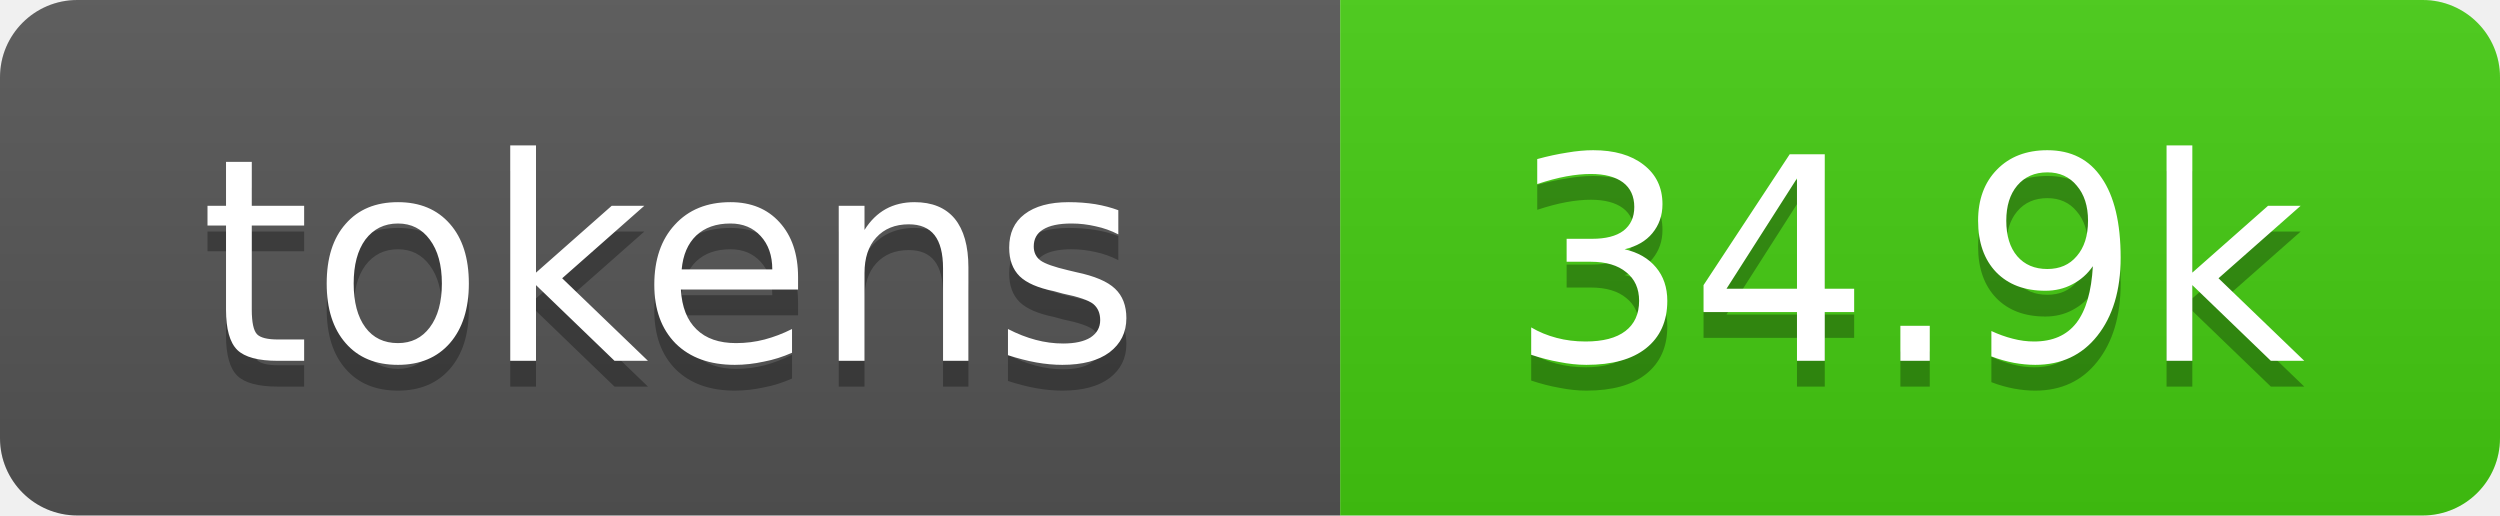
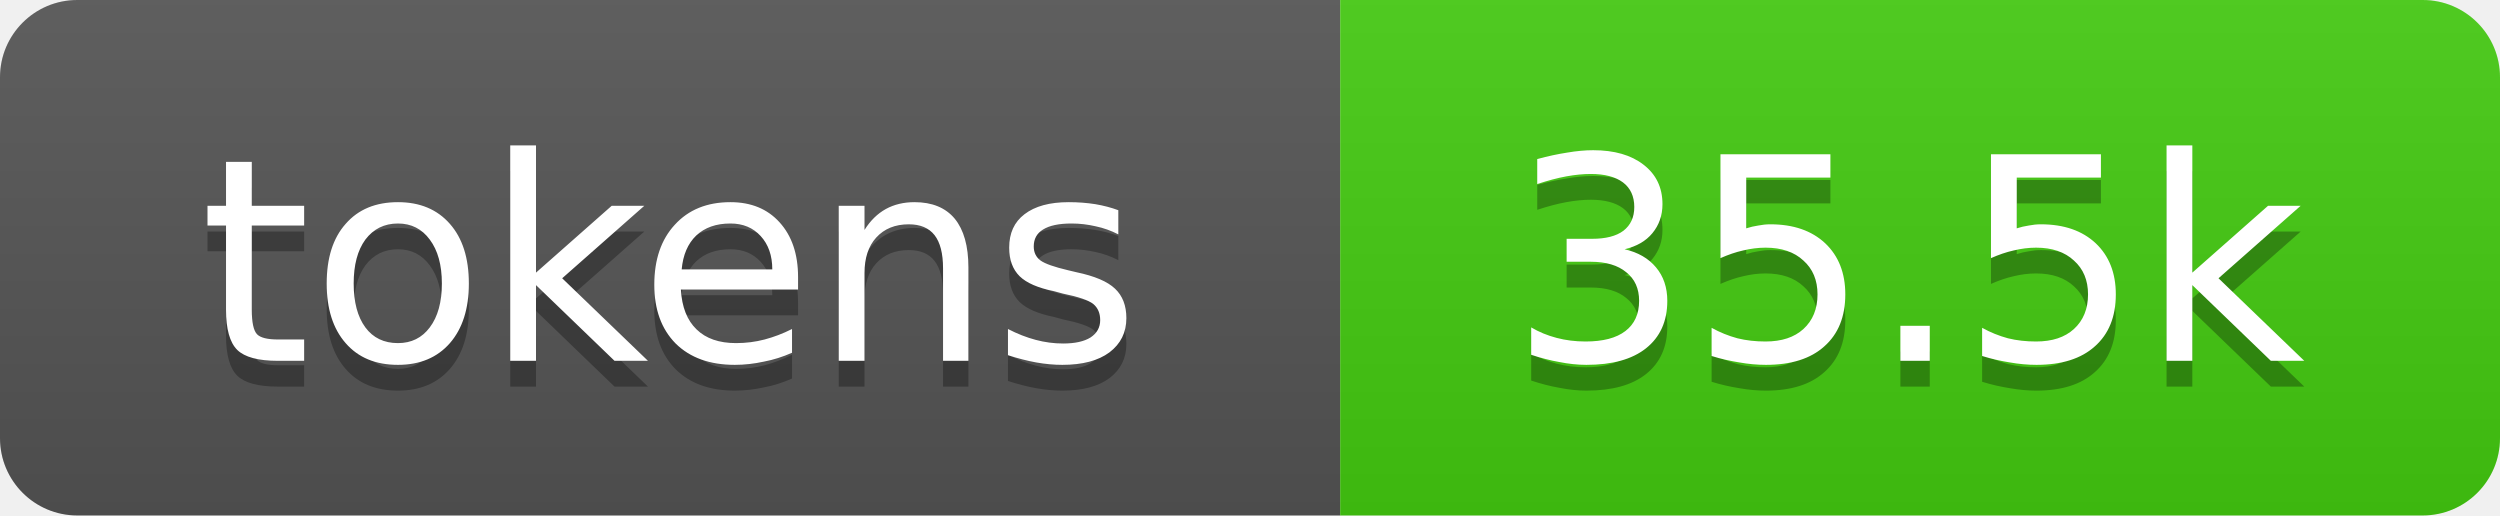
- <svg xmlns="http://www.w3.org/2000/svg" xmlns:xlink="http://www.w3.org/1999/xlink" width="97" height="20" role="img" aria-label="34.9k tokens, 17% of context window">
+ <svg xmlns="http://www.w3.org/2000/svg" xmlns:xlink="http://www.w3.org/1999/xlink" width="97" height="20" role="img" aria-label="35.5k tokens, 18% of context window">
  <linearGradient id="s" x2="0" y2="100%">
    <stop offset="0" stop-color="#bbb" stop-opacity=".1" />
    <stop offset="1" stop-opacity=".1" />
  </linearGradient>
  <clipPath id="r">
    <rect width="97" height="20" rx="3" fill="#fff" />
  </clipPath>
  <a xlink:href="https://github.com/qwibitai/nanoclaw/tree/main/repo-tokens">
    <g clip-path="url(#r)">
      <rect width="52" height="20" fill="#555" />
      <rect x="52" width="45" height="20" fill="#4c1" />
      <rect width="97" height="20" fill="url(#s)" />
      <g fill="#fff" text-anchor="middle" font-family="Verdana,Geneva,DejaVu Sans,sans-serif" font-size="11">
        <text aria-hidden="true" x="26" y="15" fill="#010101" fill-opacity=".3">tokens</text>
        <text x="26" y="14">tokens</text>
-         <text aria-hidden="true" x="74" y="15" fill="#010101" fill-opacity=".3">34.9k</text>
-         <text x="74" y="14">34.9k</text>
+         <text aria-hidden="true" x="74" y="15" fill="#010101" fill-opacity=".3">35.5k</text>
+         <text x="74" y="14">35.5k</text>
      </g>
    </g>
  </a>
</svg>
